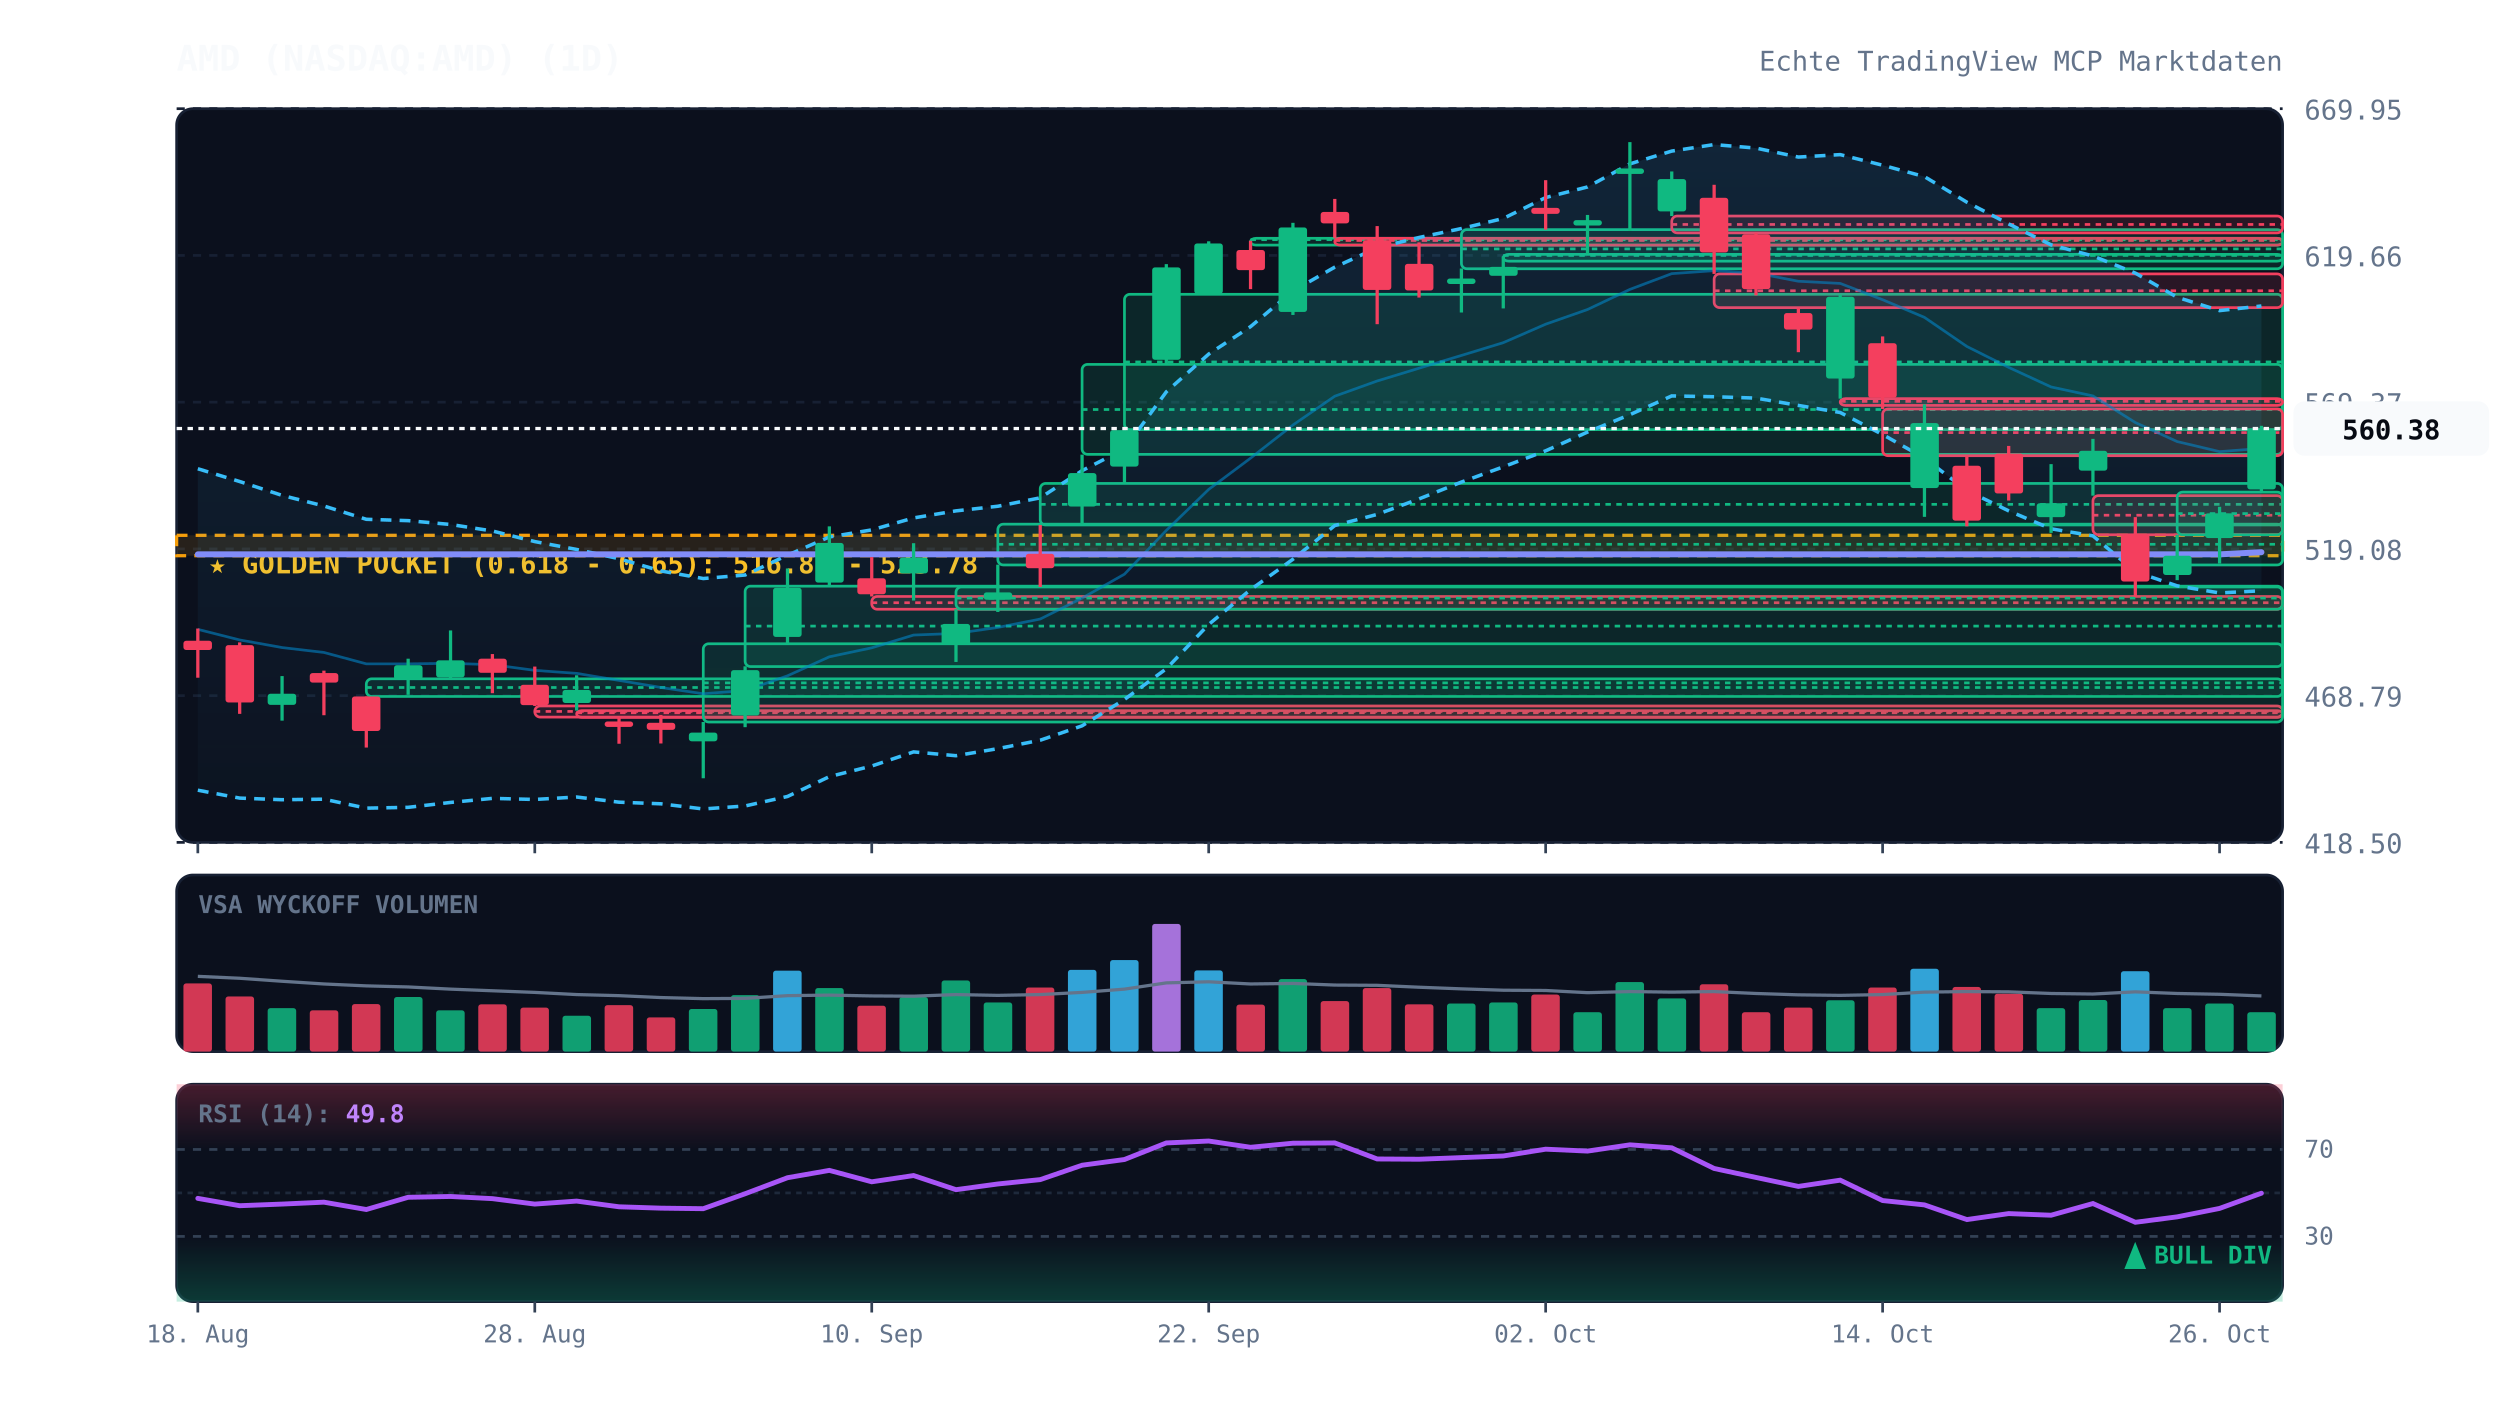
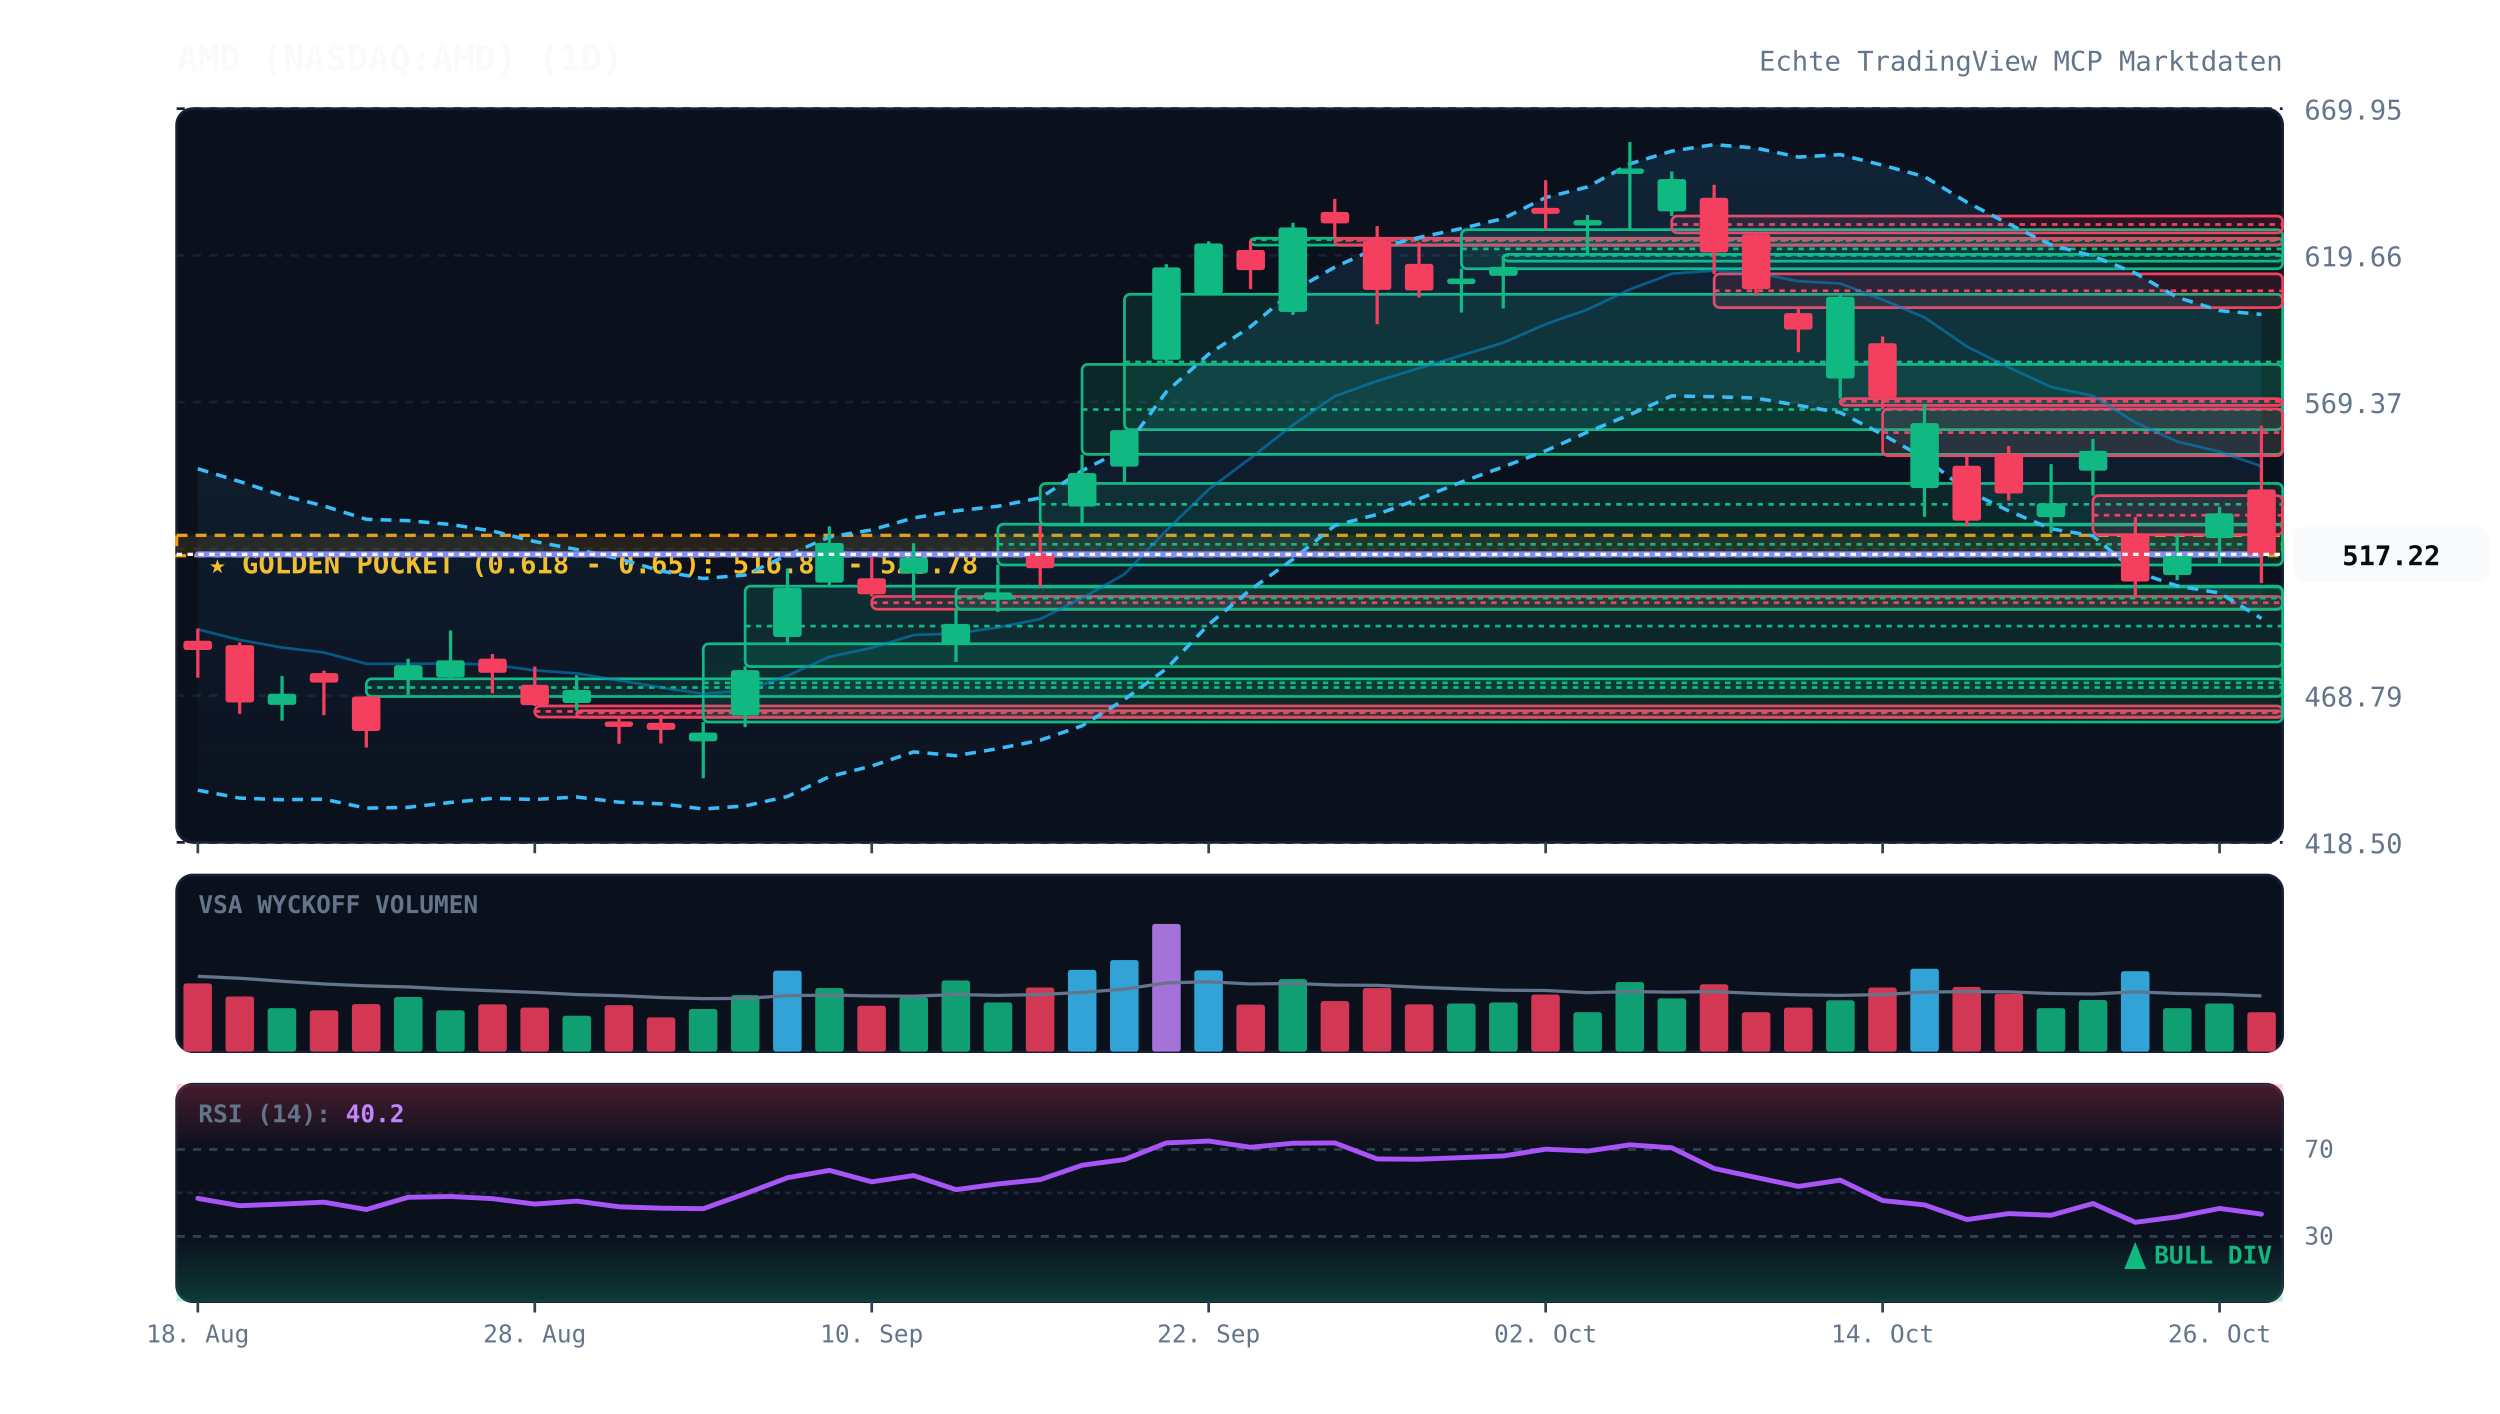
<svg xmlns="http://www.w3.org/2000/svg" viewBox="0 0 920 520" width="100%" height="100%" style="background:#070a13; font-family:'JetBrains Mono', monospace;">
  <defs>
    <linearGradient id="cloud-grad" x1="0%" y1="0%" x2="0%" y2="100%">
      <stop offset="0%" stop-color="#38bdf8" stop-opacity="0.12" />
      <stop offset="100%" stop-color="#38bdf8" stop-opacity="0.02" />
    </linearGradient>
    <linearGradient id="rsi-overbought" x1="0%" y1="0%" x2="0%" y2="100%">
      <stop offset="0%" stop-color="#f43f5e" stop-opacity="0.25" />
      <stop offset="100%" stop-color="#f43f5e" stop-opacity="0.0" />
    </linearGradient>
    <linearGradient id="rsi-oversold" x1="0%" y1="0%" x2="0%" y2="100%">
      <stop offset="0%" stop-color="#10b981" stop-opacity="0.0" />
      <stop offset="100%" stop-color="#10b981" stop-opacity="0.25" />
    </linearGradient>
  </defs>
  <rect x="65" y="40" width="775" height="270" fill="#0b101d" rx="6" stroke="#172033" stroke-width="1" />
  <rect x="65" y="322" width="775" height="65" fill="#0b101d" rx="6" stroke="#172033" stroke-width="1" />
  <rect x="65" y="399" width="775" height="80" fill="#0b101d" rx="6" stroke="#172033" stroke-width="1" />
  <line x1="65" y1="310.0" x2="840" y2="310.0" stroke="#172033" stroke-dasharray="3,3" stroke-width="1" />
  <text x="848" y="314.0" fill="#64748b" font-size="10" text-anchor="start">418.50</text>
  <line x1="65" y1="256.0" x2="840" y2="256.0" stroke="#172033" stroke-dasharray="3,3" stroke-width="1" />
  <text x="848" y="260.0" fill="#64748b" font-size="10" text-anchor="start">468.79</text>
  <line x1="65" y1="202.0" x2="840" y2="202.0" stroke="#172033" stroke-dasharray="3,3" stroke-width="1" />
  <text x="848" y="206.0" fill="#64748b" font-size="10" text-anchor="start">519.08</text>
  <line x1="65" y1="148.0" x2="840" y2="148.0" stroke="#172033" stroke-dasharray="3,3" stroke-width="1" />
  <text x="848" y="152.0" fill="#64748b" font-size="10" text-anchor="start">569.37</text>
  <line x1="65" y1="94.0" x2="840" y2="94.0" stroke="#172033" stroke-dasharray="3,3" stroke-width="1" />
  <text x="848" y="98.0" fill="#64748b" font-size="10" text-anchor="start">619.66</text>
  <line x1="65" y1="40.0" x2="840" y2="40.0" stroke="#172033" stroke-dasharray="3,3" stroke-width="1" />
  <text x="848" y="44.0" fill="#64748b" font-size="10" text-anchor="start">669.95</text>
  <rect x="65" y="197.0" width="775" height="7.5" fill="rgba(245, 158, 11, 0.12)" stroke="#f59e0b" stroke-dasharray="4,3" stroke-width="1.2" />
  <text x="77" y="211.0" fill="#fbbf24" font-size="10" font-weight="bold">★ GOLDEN POCKET (0.618 - 0.65): 516.81 - 523.78</text>
  <rect x="134.8" y="249.8" width="705.2" height="6.5" fill="rgba(16, 185, 129, 0.13)" stroke="#10b981" stroke-width="1" rx="2" />
  <line x1="134.8" y1="253.0" x2="840" y2="253.0" stroke="#10b981" stroke-dasharray="2,2" stroke-width="1" />
  <rect x="196.8" y="259.8" width="643.2" height="4.1" fill="rgba(244, 63, 94, 0.13)" stroke="#f43f5e" stroke-width="1" rx="2" />
  <line x1="196.8" y1="261.8" x2="840" y2="261.8" stroke="#f43f5e" stroke-dasharray="2,2" stroke-width="1" />
  <rect x="212.2" y="261.5" width="627.8" height="2.5" fill="rgba(244, 63, 94, 0.13)" stroke="#f43f5e" stroke-width="1" rx="2" />
  <line x1="212.2" y1="262.3" x2="840" y2="262.3" stroke="#f43f5e" stroke-dasharray="2,2" stroke-width="1" />
  <rect x="258.8" y="236.9" width="581.2" height="28.8" fill="rgba(16, 185, 129, 0.13)" stroke="#10b981" stroke-width="1" rx="2" />
  <line x1="258.8" y1="251.3" x2="840" y2="251.3" stroke="#10b981" stroke-dasharray="2,2" stroke-width="1" />
  <rect x="274.2" y="215.7" width="565.8" height="29.6" fill="rgba(16, 185, 129, 0.13)" stroke="#10b981" stroke-width="1" rx="2" />
  <line x1="274.2" y1="230.4" x2="840" y2="230.4" stroke="#10b981" stroke-dasharray="2,2" stroke-width="1" />
  <rect x="320.8" y="219.5" width="519.2" height="4.7" fill="rgba(244, 63, 94, 0.13)" stroke="#f43f5e" stroke-width="1" rx="2" />
  <line x1="320.8" y1="221.8" x2="840" y2="221.8" stroke="#f43f5e" stroke-dasharray="2,2" stroke-width="1" />
  <rect x="351.8" y="216.0" width="488.2" height="8.2" fill="rgba(16, 185, 129, 0.13)" stroke="#10b981" stroke-width="1" rx="2" />
  <line x1="351.8" y1="220.1" x2="840" y2="220.1" stroke="#10b981" stroke-dasharray="2,2" stroke-width="1" />
  <rect x="367.2" y="192.9" width="472.8" height="15.0" fill="rgba(16, 185, 129, 0.13)" stroke="#10b981" stroke-width="1" rx="2" />
  <line x1="367.2" y1="200.3" x2="840" y2="200.3" stroke="#10b981" stroke-dasharray="2,2" stroke-width="1" />
  <rect x="382.8" y="177.9" width="457.2" height="15.3" fill="rgba(16, 185, 129, 0.13)" stroke="#10b981" stroke-width="1" rx="2" />
  <line x1="382.8" y1="185.6" x2="840" y2="185.6" stroke="#10b981" stroke-dasharray="2,2" stroke-width="1" />
  <rect x="398.2" y="134.1" width="441.8" height="33.1" fill="rgba(16, 185, 129, 0.13)" stroke="#10b981" stroke-width="1" rx="2" />
  <line x1="398.2" y1="150.7" x2="840" y2="150.7" stroke="#10b981" stroke-dasharray="2,2" stroke-width="1" />
  <rect x="413.8" y="108.3" width="426.2" height="49.8" fill="rgba(16, 185, 129, 0.13)" stroke="#10b981" stroke-width="1" rx="2" />
  <line x1="413.8" y1="133.2" x2="840" y2="133.2" stroke="#10b981" stroke-dasharray="2,2" stroke-width="1" />
  <rect x="460.2" y="87.7" width="379.8" height="2.5" fill="rgba(16, 185, 129, 0.13)" stroke="#10b981" stroke-width="1" rx="2" />
  <line x1="460.2" y1="88.2" x2="840" y2="88.2" stroke="#10b981" stroke-dasharray="2,2" stroke-width="1" />
  <rect x="491.2" y="87.7" width="348.8" height="2.5" fill="rgba(244, 63, 94, 0.13)" stroke="#f43f5e" stroke-width="1" rx="2" />
  <line x1="491.2" y1="88.5" x2="840" y2="88.5" stroke="#f43f5e" stroke-dasharray="2,2" stroke-width="1" />
  <rect x="537.8" y="84.5" width="302.2" height="14.4" fill="rgba(16, 185, 129, 0.13)" stroke="#10b981" stroke-width="1" rx="2" />
  <line x1="537.8" y1="91.6" x2="840" y2="91.6" stroke="#10b981" stroke-dasharray="2,2" stroke-width="1" />
  <rect x="553.2" y="93.6" width="286.8" height="2.5" fill="rgba(16, 185, 129, 0.13)" stroke="#10b981" stroke-width="1" rx="2" />
  <line x1="553.2" y1="94.0" x2="840" y2="94.0" stroke="#10b981" stroke-dasharray="2,2" stroke-width="1" />
  <rect x="615.2" y="79.5" width="224.8" height="6.2" fill="rgba(244, 63, 94, 0.13)" stroke="#f43f5e" stroke-width="1" rx="2" />
  <line x1="615.2" y1="82.6" x2="840" y2="82.6" stroke="#f43f5e" stroke-dasharray="2,2" stroke-width="1" />
  <rect x="630.8" y="100.8" width="209.2" height="12.4" fill="rgba(244, 63, 94, 0.13)" stroke="#f43f5e" stroke-width="1" rx="2" />
  <line x1="630.8" y1="107.0" x2="840" y2="107.0" stroke="#f43f5e" stroke-dasharray="2,2" stroke-width="1" />
  <rect x="677.2" y="146.7" width="162.8" height="2.5" fill="rgba(244, 63, 94, 0.13)" stroke="#f43f5e" stroke-width="1" rx="2" />
  <line x1="677.2" y1="147.7" x2="840" y2="147.7" stroke="#f43f5e" stroke-dasharray="2,2" stroke-width="1" />
  <rect x="692.8" y="150.5" width="147.2" height="17.2" fill="rgba(244, 63, 94, 0.13)" stroke="#f43f5e" stroke-width="1" rx="2" />
  <line x1="692.8" y1="159.2" x2="840" y2="159.2" stroke="#f43f5e" stroke-dasharray="2,2" stroke-width="1" />
  <rect x="770.2" y="182.4" width="69.8" height="14.4" fill="rgba(244, 63, 94, 0.13)" stroke="#f43f5e" stroke-width="1" rx="2" />
  <line x1="770.2" y1="189.6" x2="840" y2="189.6" stroke="#f43f5e" stroke-dasharray="2,2" stroke-width="1" />
-   <rect x="801.2" y="181.1" width="38.8" height="15.7" fill="rgba(16, 185, 129, 0.13)" stroke="#10b981" stroke-width="1" rx="2" />
-   <line x1="801.2" y1="189.0" x2="840" y2="189.0" stroke="#10b981" stroke-dasharray="2,2" stroke-width="1" />
-   <polygon points="72.8,172.5 88.2,177.2 103.8,182.3 119.2,186.2 134.8,191.1 150.2,191.6 165.8,193.0 181.2,195.4 196.8,199.3 212.2,202.2 227.8,205.6 243.2,210.1 258.8,212.9 274.2,211.6 289.8,204.3 305.2,197.6 320.8,195.0 336.2,190.6 351.8,188.0 367.2,186.3 382.8,183.2 398.2,173.2 413.8,165.2 429.2,144.2 444.8,130.3 460.2,120.2 475.8,107.1 491.2,98.3 506.8,91.2 522.2,87.4 537.8,84.1 553.2,80.4 568.8,72.7 584.2,68.8 599.8,60.3 615.2,55.6 630.8,53.2 646.2,54.5 661.8,57.8 677.2,56.9 692.8,60.8 708.2,65.0 723.8,74.4 739.2,82.4 754.8,90.1 770.2,94.2 785.8,100.5 801.2,109.4 816.8,114.3 832.2,112.6 832.2,217.4 816.8,218.2 801.2,215.6 785.8,210.4 770.2,197.2 754.8,194.6 739.2,188.0 723.8,180.5 708.2,168.6 692.8,159.9 677.2,151.8 661.8,149.2 646.2,146.5 630.8,146.0 615.2,145.7 599.8,152.6 584.2,159.0 568.8,165.9 553.2,171.8 537.8,177.4 522.2,183.6 506.8,189.3 491.2,193.4 475.8,205.8 460.2,217.0 444.8,229.8 429.2,246.1 413.8,257.4 398.2,267.1 382.8,272.4 367.2,275.5 351.8,278.1 336.2,276.7 320.8,281.9 305.2,285.8 289.8,293.1 274.2,296.6 258.8,297.7 243.2,295.8 227.8,295.2 212.2,293.3 196.8,294.2 181.2,293.8 165.8,295.3 150.2,297.1 134.8,297.4 119.2,294.1 103.8,294.3 88.2,293.7 72.8,290.8" fill="url(#cloud-grad)" />
-   <polyline points="72.8,172.5 88.2,177.2 103.8,182.3 119.2,186.2 134.8,191.1 150.2,191.6 165.8,193.0 181.2,195.4 196.8,199.3 212.2,202.2 227.8,205.6 243.2,210.1 258.8,212.9 274.2,211.6 289.8,204.3 305.2,197.6 320.8,195.0 336.2,190.6 351.8,188.0 367.2,186.3 382.8,183.2 398.2,173.2 413.8,165.2 429.2,144.2 444.8,130.3 460.2,120.2 475.8,107.1 491.2,98.3 506.8,91.2 522.2,87.4 537.8,84.1 553.2,80.4 568.8,72.7 584.2,68.8 599.8,60.3 615.2,55.6 630.8,53.2 646.2,54.5 661.8,57.8 677.2,56.9 692.8,60.8 708.2,65.0 723.8,74.4 739.2,82.4 754.8,90.1 770.2,94.2 785.8,100.5 801.2,109.4 816.8,114.3 832.2,112.6" fill="none" stroke="#38bdf8" stroke-width="1.3" stroke-dasharray="4,3" />
-   <polyline points="72.8,290.8 88.2,293.7 103.8,294.3 119.2,294.1 134.8,297.4 150.2,297.1 165.8,295.3 181.2,293.8 196.8,294.2 212.2,293.3 227.8,295.2 243.2,295.8 258.8,297.7 274.2,296.6 289.8,293.1 305.2,285.8 320.8,281.9 336.2,276.7 351.8,278.1 367.2,275.5 382.8,272.4 398.2,267.1 413.8,257.4 429.2,246.1 444.8,229.8 460.2,217.0 475.8,205.8 491.2,193.4 506.8,189.3 522.2,183.6 537.8,177.4 553.2,171.8 568.8,165.9 584.2,159.0 599.8,152.6 615.2,145.7 630.8,146.0 646.2,146.5 661.8,149.2 677.2,151.8 692.8,159.9 708.2,168.6 723.8,180.5 739.2,188.0 754.8,194.6 770.2,197.2 785.8,210.4 801.2,215.6 816.8,218.2 832.2,217.4" fill="none" stroke="#38bdf8" stroke-width="1.3" stroke-dasharray="4,3" />
-   <polyline points="72.8,231.6 88.2,235.5 103.8,238.3 119.2,240.1 134.8,244.3 150.2,244.3 165.8,244.1 181.2,244.6 196.8,246.7 212.2,247.8 227.8,250.4 243.2,253.0 258.8,255.3 274.2,254.1 289.8,248.7 305.2,241.7 320.8,238.4 336.2,233.7 351.8,233.1 367.2,230.9 382.8,227.8 398.2,220.1 413.8,211.3 429.2,195.2 444.8,180.1 460.2,168.6 475.8,156.4 491.2,145.8 506.8,140.2 522.2,135.5 537.8,130.8 553.2,126.1 568.8,119.3 584.2,113.9 599.8,106.5 615.2,100.7 630.8,99.6 646.2,100.5 661.8,103.5 677.2,104.3 692.8,110.3 708.2,116.8 723.8,127.5 739.2,135.2 754.8,142.4 770.2,145.7 785.8,155.5 801.2,162.5 816.8,166.2 832.2,165.0" fill="none" stroke="#0284c7" stroke-width="1.0" stroke-opacity="0.6" />
-   <polyline points="72.8,204.0 88.2,204.0 103.8,204.0 119.2,204.0 134.8,204.0 150.2,204.0 165.8,204.0 181.2,204.0 196.8,204.0 212.2,204.0 227.8,204.0 243.2,204.0 258.8,204.0 274.2,204.0 289.8,204.0 305.2,204.0 320.8,204.0 336.2,204.0 351.8,204.0 367.2,204.0 382.8,204.0 398.2,204.0 413.8,204.0 429.2,204.0 444.8,204.0 460.2,204.0 475.8,204.0 491.2,204.0 506.8,204.0 522.2,204.0 537.8,204.0 553.2,204.0 568.8,204.0 584.2,204.0 599.8,204.0 615.2,204.0 630.8,204.0 646.2,204.0 661.8,204.0 677.2,204.0 692.8,204.0 708.2,204.0 723.8,204.0 739.2,204.0 754.8,204.0 770.2,204.0 785.8,204.0 801.2,204.0 816.8,204.0 832.2,203.2" fill="none" stroke="#818cf8" stroke-width="2.2" stroke-linecap="round" />
+   <polygon points="72.8,172.5 88.2,177.2 103.8,182.3 119.2,186.2 134.8,191.1 150.2,191.6 165.8,193.0 181.2,195.4 196.8,199.3 212.2,202.2 227.8,205.6 243.2,210.1 258.8,212.9 274.2,211.6 289.8,204.3 305.2,197.6 320.8,195.0 336.2,190.6 351.8,188.0 367.2,186.3 382.8,183.2 398.2,173.2 413.8,165.2 429.2,144.2 444.8,130.3 460.2,120.2 475.8,107.1 491.2,98.3 506.8,91.2 522.2,87.4 537.8,84.1 553.2,80.4 568.8,72.7 584.2,68.8 599.8,60.3 615.2,55.6 630.8,53.2 646.2,54.5 661.8,57.8 677.2,56.9 692.8,60.8 708.2,65.0 723.8,74.4 739.2,82.4 754.8,90.1 770.2,94.2 785.8,100.5 801.2,109.4 816.8,114.3 832.2,115.7 832.2,227.6 816.8,218.2 801.2,215.6 785.8,210.4 770.2,197.2 754.8,194.6 739.2,188.0 723.8,180.5 708.2,168.6 692.8,159.9 677.2,151.8 661.8,149.2 646.2,146.5 630.8,146.0 615.2,145.7 599.8,152.6 584.2,159.0 568.8,165.9 553.2,171.8 537.8,177.4 522.2,183.6 506.8,189.3 491.2,193.4 475.8,205.8 460.2,217.0 444.8,229.8 429.2,246.1 413.8,257.4 398.2,267.1 382.8,272.4 367.2,275.5 351.8,278.1 336.2,276.7 320.8,281.9 305.2,285.8 289.8,293.1 274.2,296.6 258.8,297.7 243.2,295.8 227.8,295.2 212.2,293.3 196.8,294.2 181.2,293.8 165.8,295.3 150.2,297.1 134.8,297.4 119.2,294.1 103.8,294.3 88.2,293.7 72.8,290.8" fill="url(#cloud-grad)" />
+   <polyline points="72.8,172.5 88.2,177.2 103.8,182.3 119.2,186.2 134.8,191.1 150.2,191.6 165.8,193.0 181.2,195.4 196.8,199.3 212.2,202.2 227.8,205.6 243.2,210.1 258.8,212.9 274.2,211.6 289.8,204.3 305.2,197.6 320.8,195.0 336.2,190.6 351.8,188.0 367.2,186.3 382.8,183.2 398.2,173.2 413.8,165.2 429.2,144.2 444.8,130.3 460.2,120.2 475.8,107.1 491.2,98.3 506.8,91.2 522.2,87.4 537.8,84.1 553.2,80.4 568.8,72.7 584.2,68.8 599.8,60.3 615.2,55.6 630.8,53.2 646.2,54.5 661.8,57.8 677.2,56.9 692.8,60.8 708.2,65.0 723.8,74.4 739.2,82.4 754.8,90.1 770.2,94.2 785.8,100.5 801.2,109.4 816.8,114.3 832.2,115.7" fill="none" stroke="#38bdf8" stroke-width="1.3" stroke-dasharray="4,3" />
+   <polyline points="72.8,290.8 88.2,293.7 103.8,294.3 119.2,294.1 134.8,297.4 150.2,297.1 165.8,295.3 181.2,293.8 196.8,294.2 212.2,293.3 227.8,295.2 243.2,295.8 258.8,297.7 274.2,296.6 289.8,293.1 305.2,285.8 320.8,281.9 336.2,276.7 351.8,278.1 367.2,275.5 382.8,272.4 398.2,267.1 413.8,257.4 429.2,246.1 444.8,229.8 460.2,217.0 475.8,205.8 491.2,193.4 506.8,189.3 522.2,183.6 537.8,177.4 553.2,171.8 568.8,165.9 584.2,159.0 599.8,152.6 615.2,145.7 630.8,146.0 646.2,146.5 661.8,149.2 677.2,151.8 692.8,159.9 708.2,168.6 723.8,180.5 739.2,188.0 754.8,194.6 770.2,197.2 785.8,210.4 801.2,215.6 816.8,218.2 832.2,227.6" fill="none" stroke="#38bdf8" stroke-width="1.3" stroke-dasharray="4,3" />
+   <polyline points="72.8,231.6 88.2,235.5 103.8,238.3 119.2,240.1 134.8,244.3 150.2,244.3 165.8,244.1 181.2,244.6 196.8,246.7 212.2,247.8 227.8,250.4 243.2,253.0 258.8,255.3 274.2,254.1 289.8,248.7 305.2,241.7 320.8,238.4 336.2,233.7 351.8,233.1 367.2,230.9 382.8,227.8 398.2,220.1 413.8,211.3 429.2,195.2 444.8,180.1 460.2,168.6 475.8,156.4 491.2,145.8 506.8,140.2 522.2,135.5 537.8,130.8 553.2,126.1 568.8,119.3 584.2,113.9 599.8,106.5 615.2,100.7 630.8,99.6 646.2,100.5 661.8,103.5 677.2,104.3 692.8,110.3 708.2,116.8 723.8,127.5 739.2,135.2 754.8,142.4 770.2,145.7 785.8,155.5 801.2,162.5 816.8,166.2 832.2,171.6" fill="none" stroke="#0284c7" stroke-width="1.0" stroke-opacity="0.6" />
+   <polyline points="72.8,204.0 88.2,204.0 103.8,204.0 119.2,204.0 134.8,204.0 150.2,204.0 165.8,204.0 181.2,204.0 196.8,204.0 212.2,204.0 227.8,204.0 243.2,204.0 258.8,204.0 274.2,204.0 289.8,204.0 305.2,204.0 320.8,204.0 336.2,204.0 351.8,204.0 367.2,204.0 382.8,204.0 398.2,204.0 413.8,204.0 429.2,204.0 444.8,204.0 460.2,204.0 475.8,204.0 491.2,204.0 506.8,204.0 522.2,204.0 537.8,204.0 553.2,204.0 568.8,204.0 584.2,204.0 599.8,204.0 615.2,204.0 630.8,204.0 646.2,204.0 661.8,204.0 677.2,204.0 692.8,204.0 708.2,204.0 723.8,204.0 739.2,204.0 754.8,204.0 770.2,204.0 785.8,204.0 801.2,204.0 816.8,204.0 832.2,204.0" fill="none" stroke="#818cf8" stroke-width="2.2" stroke-linecap="round" />
  <line x1="72.8" y1="231.3" x2="72.8" y2="249.4" stroke="#f43f5e" stroke-width="1.2" />
  <rect x="67.5" y="235.8" width="10.5" height="3.4" fill="#f43f5e" rx="1" />
  <line x1="88.2" y1="236.4" x2="88.2" y2="262.7" stroke="#f43f5e" stroke-width="1.2" />
  <rect x="83.0" y="237.4" width="10.5" height="21.1" fill="#f43f5e" rx="1" />
  <line x1="103.8" y1="248.8" x2="103.8" y2="265.2" stroke="#10b981" stroke-width="1.2" />
  <rect x="98.5" y="255.3" width="10.5" height="4.1" fill="#10b981" rx="1" />
  <line x1="119.2" y1="246.8" x2="119.2" y2="263.2" stroke="#f43f5e" stroke-width="1.2" />
  <rect x="114.0" y="247.7" width="10.5" height="3.5" fill="#f43f5e" rx="1" />
  <line x1="134.8" y1="256.3" x2="134.8" y2="275.1" stroke="#f43f5e" stroke-width="1.2" />
  <rect x="129.5" y="256.3" width="10.5" height="12.7" fill="#f43f5e" rx="1" />
  <line x1="150.2" y1="242.4" x2="150.2" y2="255.7" stroke="#10b981" stroke-width="1.2" />
  <rect x="145.0" y="244.8" width="10.5" height="5.3" fill="#10b981" rx="1" />
  <line x1="165.8" y1="232.0" x2="165.8" y2="249.8" stroke="#10b981" stroke-width="1.2" />
  <rect x="160.5" y="243.0" width="10.5" height="6.3" fill="#10b981" rx="1" />
  <line x1="181.2" y1="240.7" x2="181.2" y2="255.1" stroke="#f43f5e" stroke-width="1.2" />
  <rect x="176.0" y="242.4" width="10.5" height="5.2" fill="#f43f5e" rx="1" />
  <line x1="196.8" y1="245.3" x2="196.8" y2="259.8" stroke="#f43f5e" stroke-width="1.2" />
  <rect x="191.5" y="252.0" width="10.5" height="7.5" fill="#f43f5e" rx="1" />
  <line x1="212.2" y1="248.5" x2="212.2" y2="261.5" stroke="#10b981" stroke-width="1.2" />
  <rect x="207.0" y="253.9" width="10.5" height="4.8" fill="#10b981" rx="1" />
  <line x1="227.8" y1="263.8" x2="227.8" y2="273.7" stroke="#f43f5e" stroke-width="1.2" />
  <rect x="222.5" y="265.5" width="10.5" height="2.0" fill="#f43f5e" rx="1" />
  <line x1="243.2" y1="263.1" x2="243.2" y2="273.6" stroke="#f43f5e" stroke-width="1.2" />
  <rect x="238.0" y="266.0" width="10.5" height="2.6" fill="#f43f5e" rx="1" />
  <line x1="258.8" y1="265.7" x2="258.8" y2="286.4" stroke="#10b981" stroke-width="1.2" />
  <rect x="253.5" y="269.6" width="10.5" height="3.2" fill="#10b981" rx="1" />
  <line x1="274.2" y1="245.2" x2="274.2" y2="267.6" stroke="#10b981" stroke-width="1.2" />
  <rect x="269.0" y="246.6" width="10.5" height="16.7" fill="#10b981" rx="1" />
  <line x1="289.8" y1="209.2" x2="289.8" y2="236.9" stroke="#10b981" stroke-width="1.2" />
  <rect x="284.5" y="216.3" width="10.5" height="18.1" fill="#10b981" rx="1" />
  <line x1="305.2" y1="193.7" x2="305.2" y2="215.7" stroke="#10b981" stroke-width="1.2" />
  <rect x="300.0" y="199.8" width="10.5" height="14.6" fill="#10b981" rx="1" />
  <line x1="320.8" y1="205.0" x2="320.8" y2="219.5" stroke="#f43f5e" stroke-width="1.2" />
  <rect x="315.5" y="212.8" width="10.5" height="5.9" fill="#f43f5e" rx="1" />
  <line x1="336.2" y1="199.9" x2="336.2" y2="221.0" stroke="#10b981" stroke-width="1.2" />
  <rect x="331.0" y="205.2" width="10.5" height="5.8" fill="#10b981" rx="1" />
  <line x1="351.8" y1="224.2" x2="351.8" y2="243.6" stroke="#10b981" stroke-width="1.2" />
  <rect x="346.5" y="229.6" width="10.5" height="7.7" fill="#10b981" rx="1" />
  <line x1="367.2" y1="207.8" x2="367.2" y2="225.2" stroke="#10b981" stroke-width="1.2" />
  <rect x="362.0" y="218.0" width="10.5" height="2.7" fill="#10b981" rx="1" />
  <line x1="382.8" y1="193.2" x2="382.8" y2="216.0" stroke="#f43f5e" stroke-width="1.2" />
  <rect x="377.5" y="203.8" width="10.5" height="5.3" fill="#f43f5e" rx="1" />
  <line x1="398.2" y1="167.3" x2="398.2" y2="192.9" stroke="#10b981" stroke-width="1.2" />
  <rect x="393.0" y="174.1" width="10.5" height="12.3" fill="#10b981" rx="1" />
  <line x1="413.8" y1="158.2" x2="413.8" y2="177.9" stroke="#10b981" stroke-width="1.2" />
  <rect x="408.5" y="158.3" width="10.5" height="13.4" fill="#10b981" rx="1" />
  <line x1="429.2" y1="97.2" x2="429.2" y2="134.1" stroke="#10b981" stroke-width="1.2" />
  <rect x="424.0" y="98.4" width="10.5" height="34.0" fill="#10b981" rx="1" />
  <line x1="444.8" y1="88.8" x2="444.8" y2="108.3" stroke="#10b981" stroke-width="1.2" />
  <rect x="439.5" y="89.6" width="10.5" height="18.5" fill="#10b981" rx="1" />
  <line x1="460.2" y1="88.6" x2="460.2" y2="106.4" stroke="#f43f5e" stroke-width="1.2" />
  <rect x="455.0" y="92.0" width="10.5" height="7.4" fill="#f43f5e" rx="1" />
  <line x1="475.8" y1="82.0" x2="475.8" y2="115.9" stroke="#10b981" stroke-width="1.2" />
  <rect x="470.5" y="83.7" width="10.5" height="31.1" fill="#10b981" rx="1" />
  <line x1="491.2" y1="73.2" x2="491.2" y2="87.7" stroke="#f43f5e" stroke-width="1.2" />
  <rect x="486.0" y="78.0" width="10.5" height="4.2" fill="#f43f5e" rx="1" />
  <line x1="506.8" y1="83.2" x2="506.8" y2="119.3" stroke="#f43f5e" stroke-width="1.2" />
  <rect x="501.5" y="88.4" width="10.5" height="18.3" fill="#f43f5e" rx="1" />
  <line x1="522.2" y1="89.2" x2="522.2" y2="109.5" stroke="#f43f5e" stroke-width="1.2" />
  <rect x="517.0" y="97.1" width="10.5" height="9.8" fill="#f43f5e" rx="1" />
  <line x1="537.8" y1="98.8" x2="537.8" y2="115.0" stroke="#10b981" stroke-width="1.2" />
  <rect x="532.5" y="102.5" width="10.5" height="2.0" fill="#10b981" rx="1" />
  <line x1="553.2" y1="94.4" x2="553.2" y2="113.5" stroke="#10b981" stroke-width="1.2" />
  <rect x="548.0" y="98.2" width="10.5" height="3.3" fill="#10b981" rx="1" />
  <line x1="568.8" y1="66.3" x2="568.8" y2="84.5" stroke="#f43f5e" stroke-width="1.2" />
  <rect x="563.5" y="76.5" width="10.5" height="2.2" fill="#f43f5e" rx="1" />
  <line x1="584.2" y1="79.1" x2="584.2" y2="93.6" stroke="#10b981" stroke-width="1.2" />
  <rect x="579.0" y="81.0" width="10.5" height="2.0" fill="#10b981" rx="1" />
  <line x1="599.8" y1="52.3" x2="599.8" y2="85.0" stroke="#10b981" stroke-width="1.2" />
  <rect x="594.5" y="62.0" width="10.5" height="2.0" fill="#10b981" rx="1" />
  <line x1="615.2" y1="63.1" x2="615.2" y2="79.5" stroke="#10b981" stroke-width="1.2" />
  <rect x="610.0" y="65.9" width="10.5" height="11.9" fill="#10b981" rx="1" />
  <line x1="630.8" y1="68.0" x2="630.8" y2="100.8" stroke="#f43f5e" stroke-width="1.2" />
  <rect x="625.5" y="72.8" width="10.5" height="20.1" fill="#f43f5e" rx="1" />
  <line x1="646.2" y1="85.7" x2="646.2" y2="108.7" stroke="#f43f5e" stroke-width="1.2" />
  <rect x="641.0" y="86.2" width="10.5" height="20.2" fill="#f43f5e" rx="1" />
  <line x1="661.8" y1="113.2" x2="661.8" y2="129.6" stroke="#f43f5e" stroke-width="1.2" />
  <rect x="656.5" y="115.2" width="10.5" height="6.1" fill="#f43f5e" rx="1" />
  <line x1="677.2" y1="108.5" x2="677.2" y2="146.7" stroke="#10b981" stroke-width="1.2" />
  <rect x="672.0" y="109.2" width="10.5" height="30.1" fill="#10b981" rx="1" />
  <line x1="692.8" y1="123.8" x2="692.8" y2="150.5" stroke="#f43f5e" stroke-width="1.2" />
  <rect x="687.5" y="126.3" width="10.5" height="20.1" fill="#f43f5e" rx="1" />
  <line x1="708.2" y1="148.8" x2="708.2" y2="190.2" stroke="#10b981" stroke-width="1.2" />
  <rect x="703.0" y="155.7" width="10.5" height="23.9" fill="#10b981" rx="1" />
  <line x1="723.8" y1="167.8" x2="723.8" y2="193.7" stroke="#f43f5e" stroke-width="1.2" />
  <rect x="718.5" y="171.4" width="10.5" height="20.2" fill="#f43f5e" rx="1" />
  <line x1="739.2" y1="164.1" x2="739.2" y2="184.2" stroke="#f43f5e" stroke-width="1.2" />
  <rect x="734.0" y="166.9" width="10.5" height="14.7" fill="#f43f5e" rx="1" />
  <line x1="754.8" y1="170.8" x2="754.8" y2="196.1" stroke="#10b981" stroke-width="1.2" />
  <rect x="749.5" y="185.2" width="10.5" height="5.1" fill="#10b981" rx="1" />
  <line x1="770.2" y1="161.5" x2="770.2" y2="182.4" stroke="#10b981" stroke-width="1.2" />
  <rect x="765.0" y="165.9" width="10.5" height="7.3" fill="#10b981" rx="1" />
  <line x1="785.8" y1="190.3" x2="785.8" y2="219.7" stroke="#f43f5e" stroke-width="1.2" />
  <rect x="780.5" y="196.6" width="10.5" height="17.4" fill="#f43f5e" rx="1" />
  <line x1="801.2" y1="196.8" x2="801.2" y2="213.5" stroke="#10b981" stroke-width="1.2" />
  <rect x="796.0" y="204.5" width="10.5" height="7.1" fill="#10b981" rx="1" />
  <line x1="816.8" y1="186.5" x2="816.8" y2="207.4" stroke="#10b981" stroke-width="1.2" />
  <rect x="811.5" y="188.9" width="10.5" height="9.1" fill="#10b981" rx="1" />
-   <line x1="832.2" y1="156.7" x2="832.2" y2="181.1" stroke="#10b981" stroke-width="1.2" />
-   <rect x="827.0" y="157.7" width="10.5" height="22.4" fill="#10b981" rx="1" />
-   <line x1="65" y1="157.7" x2="840" y2="157.7" stroke="#f8fafc" stroke-width="1.2" stroke-dasharray="2,2" />
-   <rect x="844" y="147.7" width="72" height="20" fill="#f8fafc" rx="4" />
-   <text x="880" y="161.7" fill="#070a13" font-size="10" font-weight="bold" text-anchor="middle">560.38</text>
+   <line x1="832.2" y1="156.7" x2="832.2" y2="214.6" stroke="#f43f5e" stroke-width="1.2" />
+   <rect x="827.0" y="180.1" width="10.5" height="23.9" fill="#f43f5e" rx="1" />
+   <line x1="65" y1="204.0" x2="840" y2="204.0" stroke="#f8fafc" stroke-width="1.2" stroke-dasharray="2,2" />
+   <rect x="844" y="194.0" width="72" height="20" fill="#f8fafc" rx="4" />
+   <text x="880" y="208.0" fill="#070a13" font-size="10" font-weight="bold" text-anchor="middle">517.22</text>
  <text x="73" y="336" fill="#64748b" font-size="9" font-weight="bold">VSA WYCKOFF VOLUMEN</text>
  <rect x="67.5" y="361.9" width="10.5" height="25.1" fill="#f43f5e" opacity="0.85" rx="1" />
  <rect x="83.0" y="366.7" width="10.5" height="20.3" fill="#f43f5e" opacity="0.85" rx="1" />
  <rect x="98.5" y="371.0" width="10.5" height="16.0" fill="#10b981" opacity="0.85" rx="1" />
  <rect x="114.0" y="371.8" width="10.5" height="15.2" fill="#f43f5e" opacity="0.85" rx="1" />
  <rect x="129.5" y="369.5" width="10.5" height="17.5" fill="#f43f5e" opacity="0.85" rx="1" />
  <rect x="145.0" y="366.9" width="10.5" height="20.1" fill="#10b981" opacity="0.85" rx="1" />
  <rect x="160.5" y="371.8" width="10.5" height="15.2" fill="#10b981" opacity="0.85" rx="1" />
  <rect x="176.0" y="369.6" width="10.5" height="17.4" fill="#f43f5e" opacity="0.85" rx="1" />
  <rect x="191.5" y="370.8" width="10.5" height="16.2" fill="#f43f5e" opacity="0.85" rx="1" />
  <rect x="207.0" y="373.8" width="10.5" height="13.2" fill="#10b981" opacity="0.85" rx="1" />
  <rect x="222.5" y="369.9" width="10.5" height="17.1" fill="#f43f5e" opacity="0.85" rx="1" />
  <rect x="238.0" y="374.4" width="10.5" height="12.6" fill="#f43f5e" opacity="0.85" rx="1" />
  <rect x="253.5" y="371.3" width="10.5" height="15.7" fill="#10b981" opacity="0.85" rx="1" />
  <rect x="269.0" y="366.2" width="10.5" height="20.8" fill="#10b981" opacity="0.85" rx="1" />
  <rect x="284.5" y="357.2" width="10.5" height="29.8" fill="#38bdf8" opacity="0.85" rx="1" />
  <rect x="300.0" y="363.6" width="10.5" height="23.4" fill="#10b981" opacity="0.85" rx="1" />
  <rect x="315.5" y="370.1" width="10.5" height="16.9" fill="#f43f5e" opacity="0.85" rx="1" />
  <rect x="331.0" y="366.9" width="10.5" height="20.1" fill="#10b981" opacity="0.85" rx="1" />
  <rect x="346.5" y="360.8" width="10.5" height="26.2" fill="#10b981" opacity="0.85" rx="1" />
  <rect x="362.0" y="368.9" width="10.5" height="18.1" fill="#10b981" opacity="0.85" rx="1" />
  <rect x="377.5" y="363.4" width="10.5" height="23.6" fill="#f43f5e" opacity="0.85" rx="1" />
  <rect x="393.0" y="356.9" width="10.5" height="30.1" fill="#38bdf8" opacity="0.85" rx="1" />
  <rect x="408.5" y="353.3" width="10.5" height="33.7" fill="#38bdf8" opacity="0.85" rx="1" />
  <rect x="424.0" y="340.0" width="10.5" height="47.0" fill="#c084fc" opacity="0.85" rx="1" />
  <rect x="439.5" y="357.1" width="10.5" height="29.9" fill="#38bdf8" opacity="0.85" rx="1" />
  <rect x="455.0" y="369.7" width="10.5" height="17.3" fill="#f43f5e" opacity="0.85" rx="1" />
  <rect x="470.5" y="360.3" width="10.5" height="26.7" fill="#10b981" opacity="0.85" rx="1" />
  <rect x="486.0" y="368.4" width="10.5" height="18.6" fill="#f43f5e" opacity="0.85" rx="1" />
  <rect x="501.5" y="363.6" width="10.5" height="23.4" fill="#f43f5e" opacity="0.85" rx="1" />
  <rect x="517.0" y="369.6" width="10.5" height="17.4" fill="#f43f5e" opacity="0.85" rx="1" />
  <rect x="532.5" y="369.3" width="10.5" height="17.7" fill="#10b981" opacity="0.85" rx="1" />
  <rect x="548.0" y="368.9" width="10.5" height="18.1" fill="#10b981" opacity="0.85" rx="1" />
  <rect x="563.5" y="366.0" width="10.5" height="21.0" fill="#f43f5e" opacity="0.85" rx="1" />
  <rect x="579.0" y="372.5" width="10.5" height="14.5" fill="#10b981" opacity="0.85" rx="1" />
  <rect x="594.5" y="361.4" width="10.5" height="25.6" fill="#10b981" opacity="0.85" rx="1" />
  <rect x="610.0" y="367.4" width="10.5" height="19.6" fill="#10b981" opacity="0.85" rx="1" />
  <rect x="625.5" y="362.2" width="10.5" height="24.8" fill="#f43f5e" opacity="0.85" rx="1" />
  <rect x="641.0" y="372.5" width="10.5" height="14.5" fill="#f43f5e" opacity="0.85" rx="1" />
  <rect x="656.5" y="370.8" width="10.5" height="16.2" fill="#f43f5e" opacity="0.85" rx="1" />
  <rect x="672.0" y="368.1" width="10.5" height="18.9" fill="#10b981" opacity="0.85" rx="1" />
  <rect x="687.5" y="363.4" width="10.5" height="23.6" fill="#f43f5e" opacity="0.85" rx="1" />
  <rect x="703.0" y="356.5" width="10.5" height="30.5" fill="#38bdf8" opacity="0.85" rx="1" />
  <rect x="718.5" y="363.2" width="10.5" height="23.8" fill="#f43f5e" opacity="0.85" rx="1" />
  <rect x="734.0" y="365.7" width="10.5" height="21.3" fill="#f43f5e" opacity="0.85" rx="1" />
  <rect x="749.5" y="371.0" width="10.5" height="16.0" fill="#10b981" opacity="0.85" rx="1" />
  <rect x="765.0" y="368.0" width="10.5" height="19.0" fill="#10b981" opacity="0.85" rx="1" />
  <rect x="780.5" y="357.4" width="10.5" height="29.6" fill="#38bdf8" opacity="0.85" rx="1" />
  <rect x="796.0" y="371.0" width="10.5" height="16.0" fill="#10b981" opacity="0.85" rx="1" />
  <rect x="811.5" y="369.3" width="10.5" height="17.7" fill="#10b981" opacity="0.85" rx="1" />
-   <rect x="827.0" y="372.5" width="10.5" height="14.5" fill="#10b981" opacity="0.85" rx="1" />
+   <rect x="827.0" y="372.5" width="10.5" height="14.5" fill="#f43f5e" opacity="0.85" rx="1" />
  <polyline points="72.8,359.3 88.2,360.0 103.8,361.1 119.2,362.1 134.8,362.8 150.2,363.2 165.8,364.0 181.2,364.6 196.8,365.2 212.2,366.0 227.8,366.4 243.2,367.1 258.8,367.5 274.2,367.4 289.8,366.4 305.2,366.2 320.8,366.5 336.2,366.6 351.8,366.0 367.2,366.3 382.8,366.0 398.2,365.2 413.8,364.0 429.2,361.7 444.8,361.3 460.2,362.1 475.8,361.9 491.2,362.5 506.8,362.6 522.2,363.3 537.8,363.9 553.2,364.4 568.8,364.5 584.2,365.3 599.8,364.9 615.2,365.1 630.8,364.9 646.2,365.6 661.8,366.1 677.2,366.3 692.8,366.0 708.2,365.1 723.8,364.9 739.2,365.0 754.8,365.6 770.2,365.8 785.8,365.0 801.2,365.6 816.8,365.9 832.2,366.5" fill="none" stroke="#64748b" stroke-width="1.2" />
  <rect x="65" y="399" width="775" height="24.0" fill="url(#rsi-overbought)" />
  <rect x="65" y="455.0" width="775" height="24.0" fill="url(#rsi-oversold)" />
  <line x1="65" y1="423.0" x2="840" y2="423.0" stroke="#334155" stroke-dasharray="3,3" stroke-width="1" />
  <text x="848" y="426.0" fill="#64748b" font-size="9">70</text>
  <line x1="65" y1="439.0" x2="840" y2="439.0" stroke="#1e293b" stroke-dasharray="2,2" stroke-width="1" />
  <line x1="65" y1="455.0" x2="840" y2="455.0" stroke="#334155" stroke-dasharray="3,3" stroke-width="1" />
  <text x="848" y="458.0" fill="#64748b" font-size="9">30</text>
-   <polyline points="72.8,441.0 88.2,443.7 103.8,443.1 119.2,442.4 134.8,445.1 150.2,440.6 165.8,440.3 181.2,441.1 196.8,443.1 212.2,442.0 227.8,444.1 243.2,444.6 258.8,444.8 274.2,439.3 289.8,433.4 305.2,430.7 320.8,434.9 336.2,432.6 351.8,437.8 367.2,435.7 382.8,434.1 398.2,428.8 413.8,426.7 429.2,420.6 444.8,419.9 460.2,422.2 475.8,420.7 491.2,420.6 506.8,426.5 522.2,426.6 537.8,426.0 553.2,425.4 568.8,422.9 584.2,423.6 599.8,421.3 615.2,422.4 630.8,430.0 646.2,433.3 661.8,436.6 677.2,434.3 692.8,441.8 708.2,443.4 723.8,448.8 739.2,446.6 754.8,447.2 770.2,442.9 785.8,449.8 801.2,447.8 816.8,444.7 832.2,439.1" fill="none" stroke="#a855f7" stroke-width="1.8" stroke-linecap="round" />
+   <polyline points="72.8,441.0 88.2,443.7 103.8,443.1 119.2,442.4 134.8,445.1 150.2,440.6 165.8,440.3 181.2,441.1 196.8,443.1 212.2,442.0 227.8,444.1 243.2,444.6 258.8,444.8 274.2,439.3 289.8,433.4 305.2,430.7 320.8,434.9 336.2,432.6 351.8,437.8 367.2,435.7 382.8,434.1 398.2,428.8 413.8,426.7 429.2,420.6 444.8,419.9 460.2,422.2 475.8,420.7 491.2,420.6 506.8,426.5 522.2,426.6 537.8,426.0 553.2,425.4 568.8,422.9 584.2,423.6 599.8,421.3 615.2,422.4 630.8,430.0 646.2,433.3 661.8,436.6 677.2,434.3 692.8,441.8 708.2,443.4 723.8,448.8 739.2,446.6 754.8,447.2 770.2,442.9 785.8,449.8 801.2,447.8 816.8,444.7 832.2,446.8" fill="none" stroke="#a855f7" stroke-width="1.8" stroke-linecap="round" />
  <g transform="translate(785.75, 467)">
    <path d="M 0 -10 L 4 0 L -4 0 Z" fill="#10b981" />
    <text x="7" y="-2" fill="#10b981" font-size="9" font-weight="bold">BULL DIV</text>
  </g>
-   <text x="73" y="413" fill="#64748b" font-size="9" font-weight="bold">RSI (14): <tspan fill="#c084fc">49.8</tspan>
+   <text x="73" y="413" fill="#64748b" font-size="9" font-weight="bold">RSI (14): <tspan fill="#c084fc">40.2</tspan>
  </text>
  <line x1="72.8" y1="310" x2="72.8" y2="314" stroke="#334155" stroke-width="1" />
  <line x1="72.8" y1="479" x2="72.8" y2="483" stroke="#334155" stroke-width="1" />
  <text x="72.8" y="494" fill="#64748b" font-size="9" text-anchor="middle">18. Aug</text>
  <line x1="196.8" y1="310" x2="196.8" y2="314" stroke="#334155" stroke-width="1" />
  <line x1="196.8" y1="479" x2="196.8" y2="483" stroke="#334155" stroke-width="1" />
  <text x="196.8" y="494" fill="#64748b" font-size="9" text-anchor="middle">28. Aug</text>
  <line x1="320.8" y1="310" x2="320.8" y2="314" stroke="#334155" stroke-width="1" />
  <line x1="320.8" y1="479" x2="320.8" y2="483" stroke="#334155" stroke-width="1" />
  <text x="320.8" y="494" fill="#64748b" font-size="9" text-anchor="middle">10. Sep</text>
  <line x1="444.8" y1="310" x2="444.8" y2="314" stroke="#334155" stroke-width="1" />
  <line x1="444.8" y1="479" x2="444.8" y2="483" stroke="#334155" stroke-width="1" />
  <text x="444.8" y="494" fill="#64748b" font-size="9" text-anchor="middle">22. Sep</text>
  <line x1="568.8" y1="310" x2="568.8" y2="314" stroke="#334155" stroke-width="1" />
  <line x1="568.8" y1="479" x2="568.8" y2="483" stroke="#334155" stroke-width="1" />
  <text x="568.8" y="494" fill="#64748b" font-size="9" text-anchor="middle">02. Oct</text>
  <line x1="692.8" y1="310" x2="692.8" y2="314" stroke="#334155" stroke-width="1" />
  <line x1="692.8" y1="479" x2="692.8" y2="483" stroke="#334155" stroke-width="1" />
  <text x="692.8" y="494" fill="#64748b" font-size="9" text-anchor="middle">14. Oct</text>
  <line x1="816.8" y1="310" x2="816.8" y2="314" stroke="#334155" stroke-width="1" />
  <line x1="816.8" y1="479" x2="816.8" y2="483" stroke="#334155" stroke-width="1" />
  <text x="816.8" y="494" fill="#64748b" font-size="9" text-anchor="middle">26. Oct</text>
  <text x="65" y="26" fill="#f8fafc" font-size="13" font-weight="bold">AMD (NASDAQ:AMD) (1D)</text>
  <text x="840" y="26" fill="#64748b" font-size="10" text-anchor="end">Echte TradingView MCP Marktdaten</text>
</svg>
